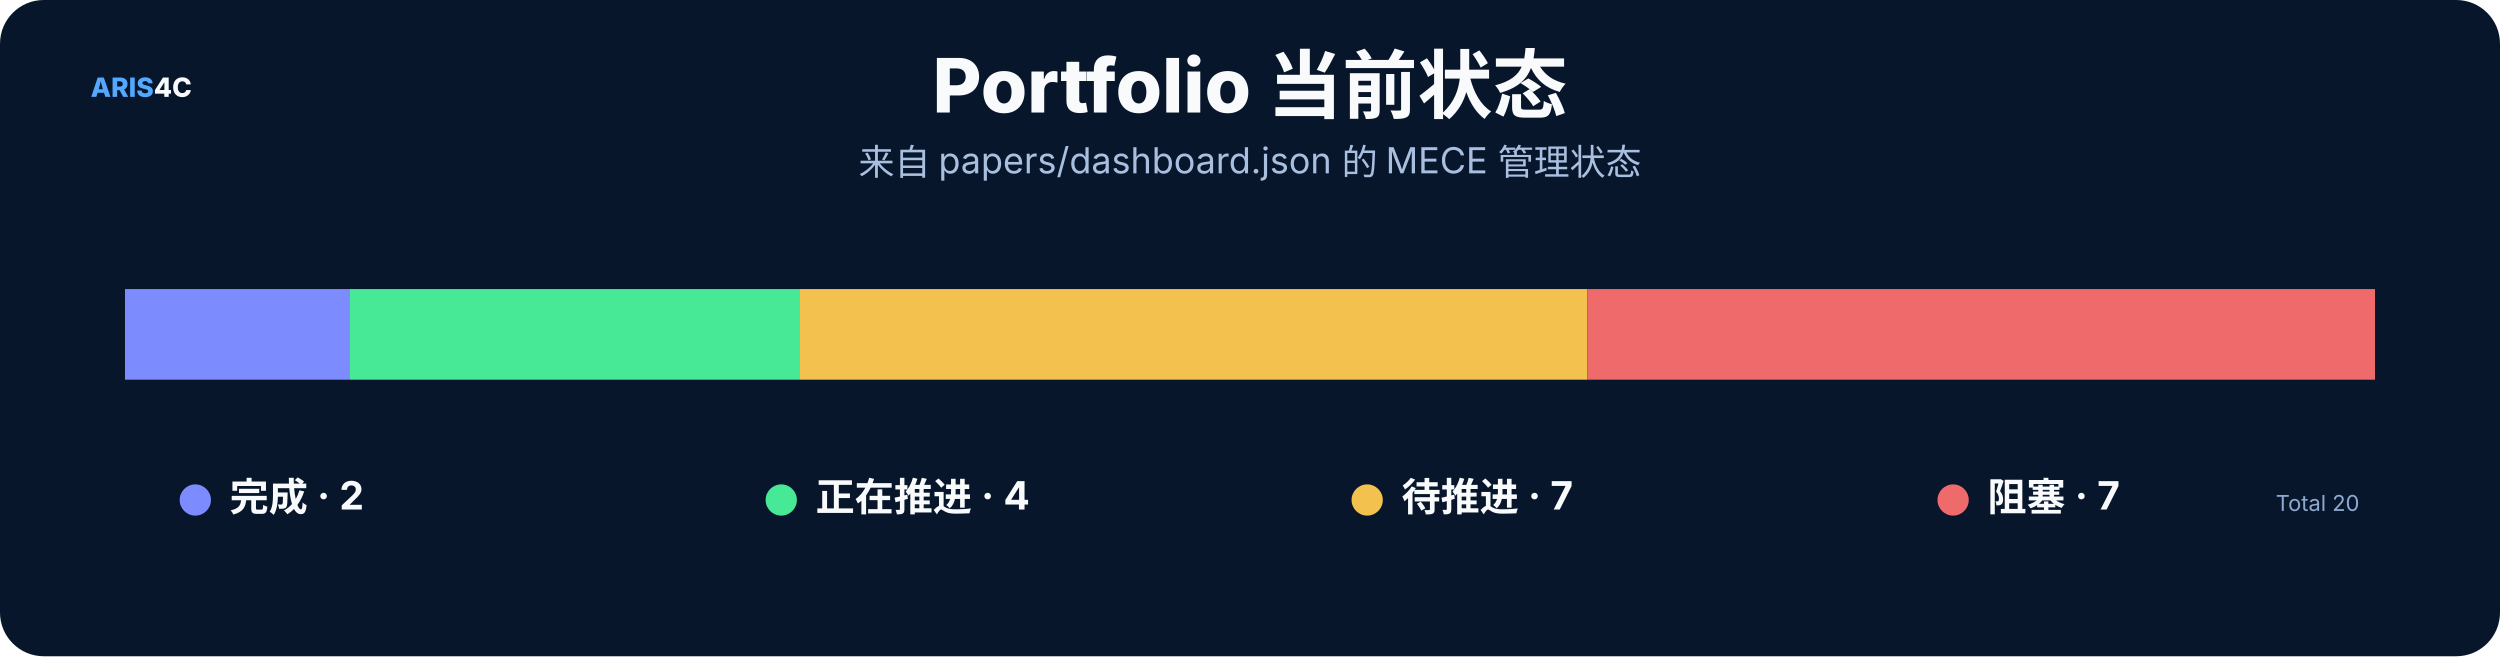
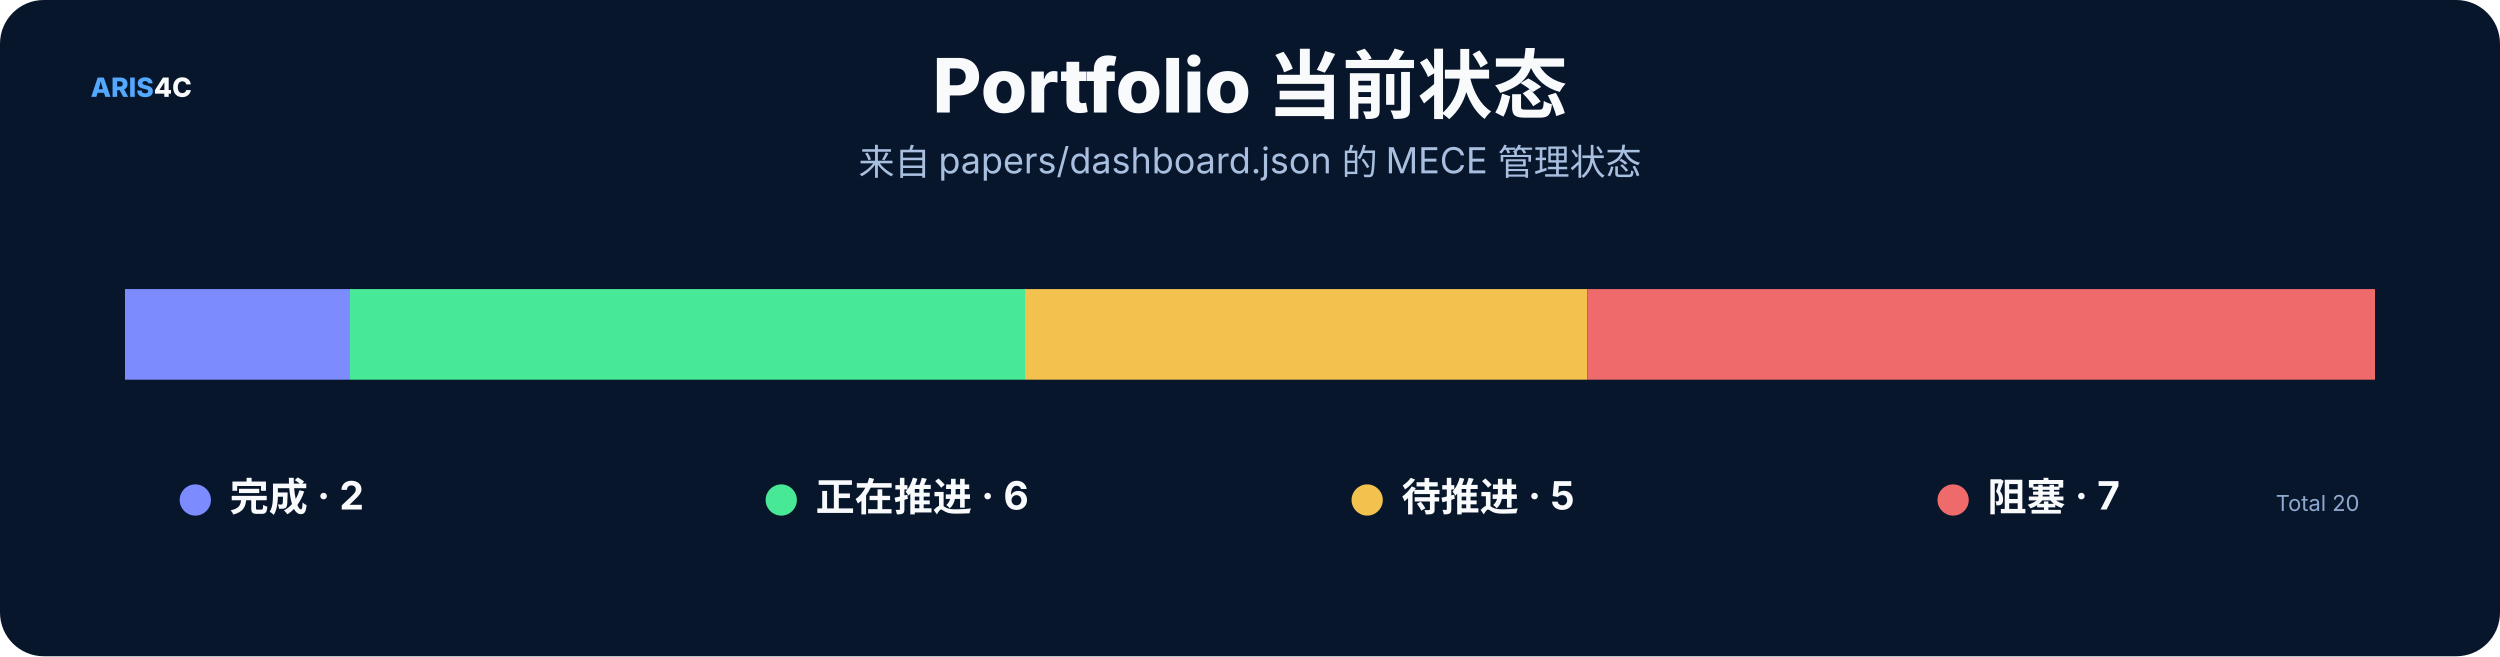
<svg xmlns="http://www.w3.org/2000/svg" width="1600" height="420" viewBox="0 0 1600 420" role="img">
  <rect width="1600" height="420" rx="28" fill="#07162b" />
  <style>text{font-family:Inter,"Noto Sans SC","Microsoft YaHei","PingFang SC",system-ui,sans-serif}.t{font-size:48px;font-weight:800;fill:#f8fafc}.s{font-size:23px;fill:#a9bfe0}.h{font-size:25px;font-weight:750;fill:#f8fafc}.b{font-size:17px;fill:#c8d7ec}.m{font-size:14px;fill:#8da9ce}.k{font-size:16px;font-weight:700;fill:#66e7a4}.n{font-size:17px;font-weight:800;fill:#54a9ff}.metric{font-size:38px;font-weight:800;fill:#f8fafc}</style>
  <text x="58" y="62" class="n">ARIS<tspan fill="#f8fafc">4C</tspan>
  </text>
  <text x="800.0" y="72" text-anchor="middle" class="t">Portfolio 当前状态</text>
  <text x="800.0" y="112" text-anchor="middle" class="s">来自 papers/dashboard.json 的 MECE 管理状态</text>
  <rect x="80.0" y="185" width="144.0" height="58" fill="#7c8cff" />
-   <rect x="224.0" y="185" width="288.0" height="58" fill="#48e996" />
-   <rect x="512.0" y="185" width="504.0" height="58" fill="#f2c14e" />
+   <rect x="224.0" y="185" width="432.0" height="58" fill="#48e996" />
+   <rect x="656.0" y="185" width="360.0" height="58" fill="#f2c14e" />
  <rect x="1016.0" y="185" width="504.0" height="58" fill="#ef6a6a" />
  <circle cx="125" cy="320" r="10" fill="#7c8cff" />
  <text x="147" y="327" class="h">完成 · 2</text>
  <circle cx="500" cy="320" r="10" fill="#48e996" />
-   <text x="522" y="327" class="h">正在推进 · 4</text>
+   <text x="522" y="327" class="h">正在推进 · 6</text>
  <circle cx="875" cy="320" r="10" fill="#f2c14e" />
-   <text x="897" y="327" class="h">待推进 · 7</text>
+   <text x="897" y="327" class="h">待推进 · 5</text>
  <circle cx="1250" cy="320" r="10" fill="#ef6a6a" />
  <text x="1272" y="327" class="h">阻塞 · 7</text>
  <text x="1510" y="327" text-anchor="end" class="m">Total 20</text>
</svg>
